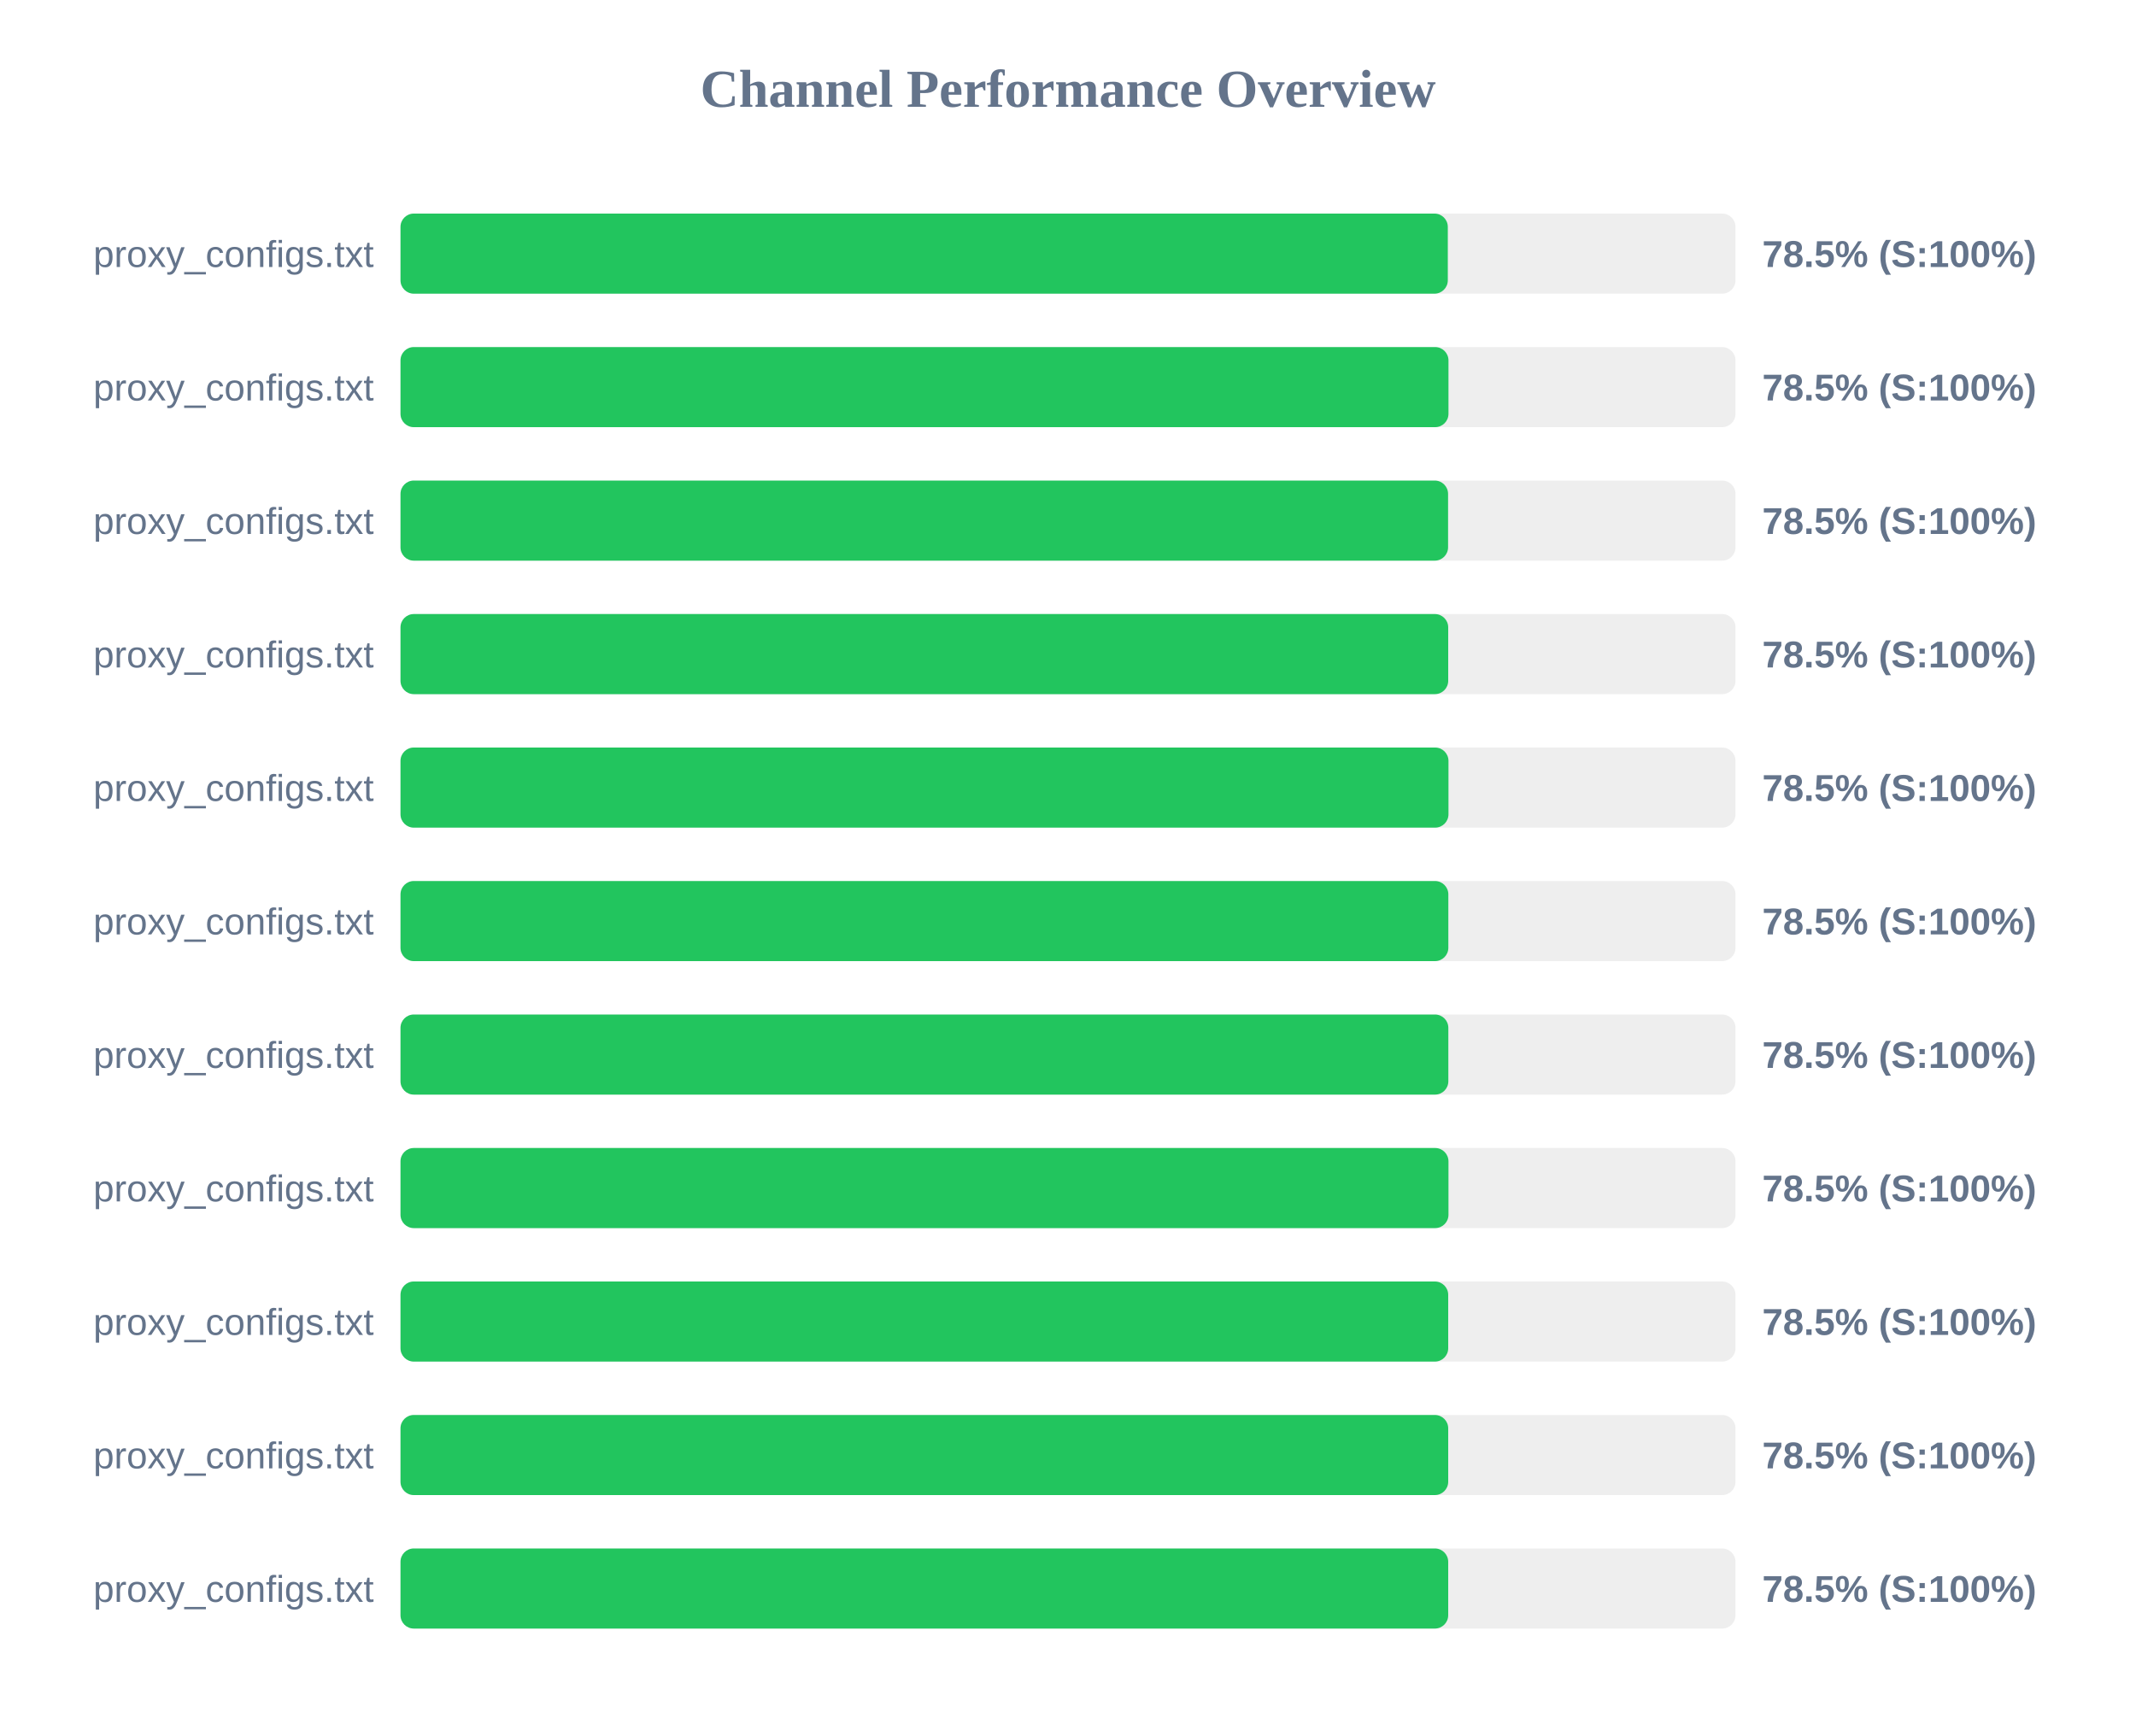
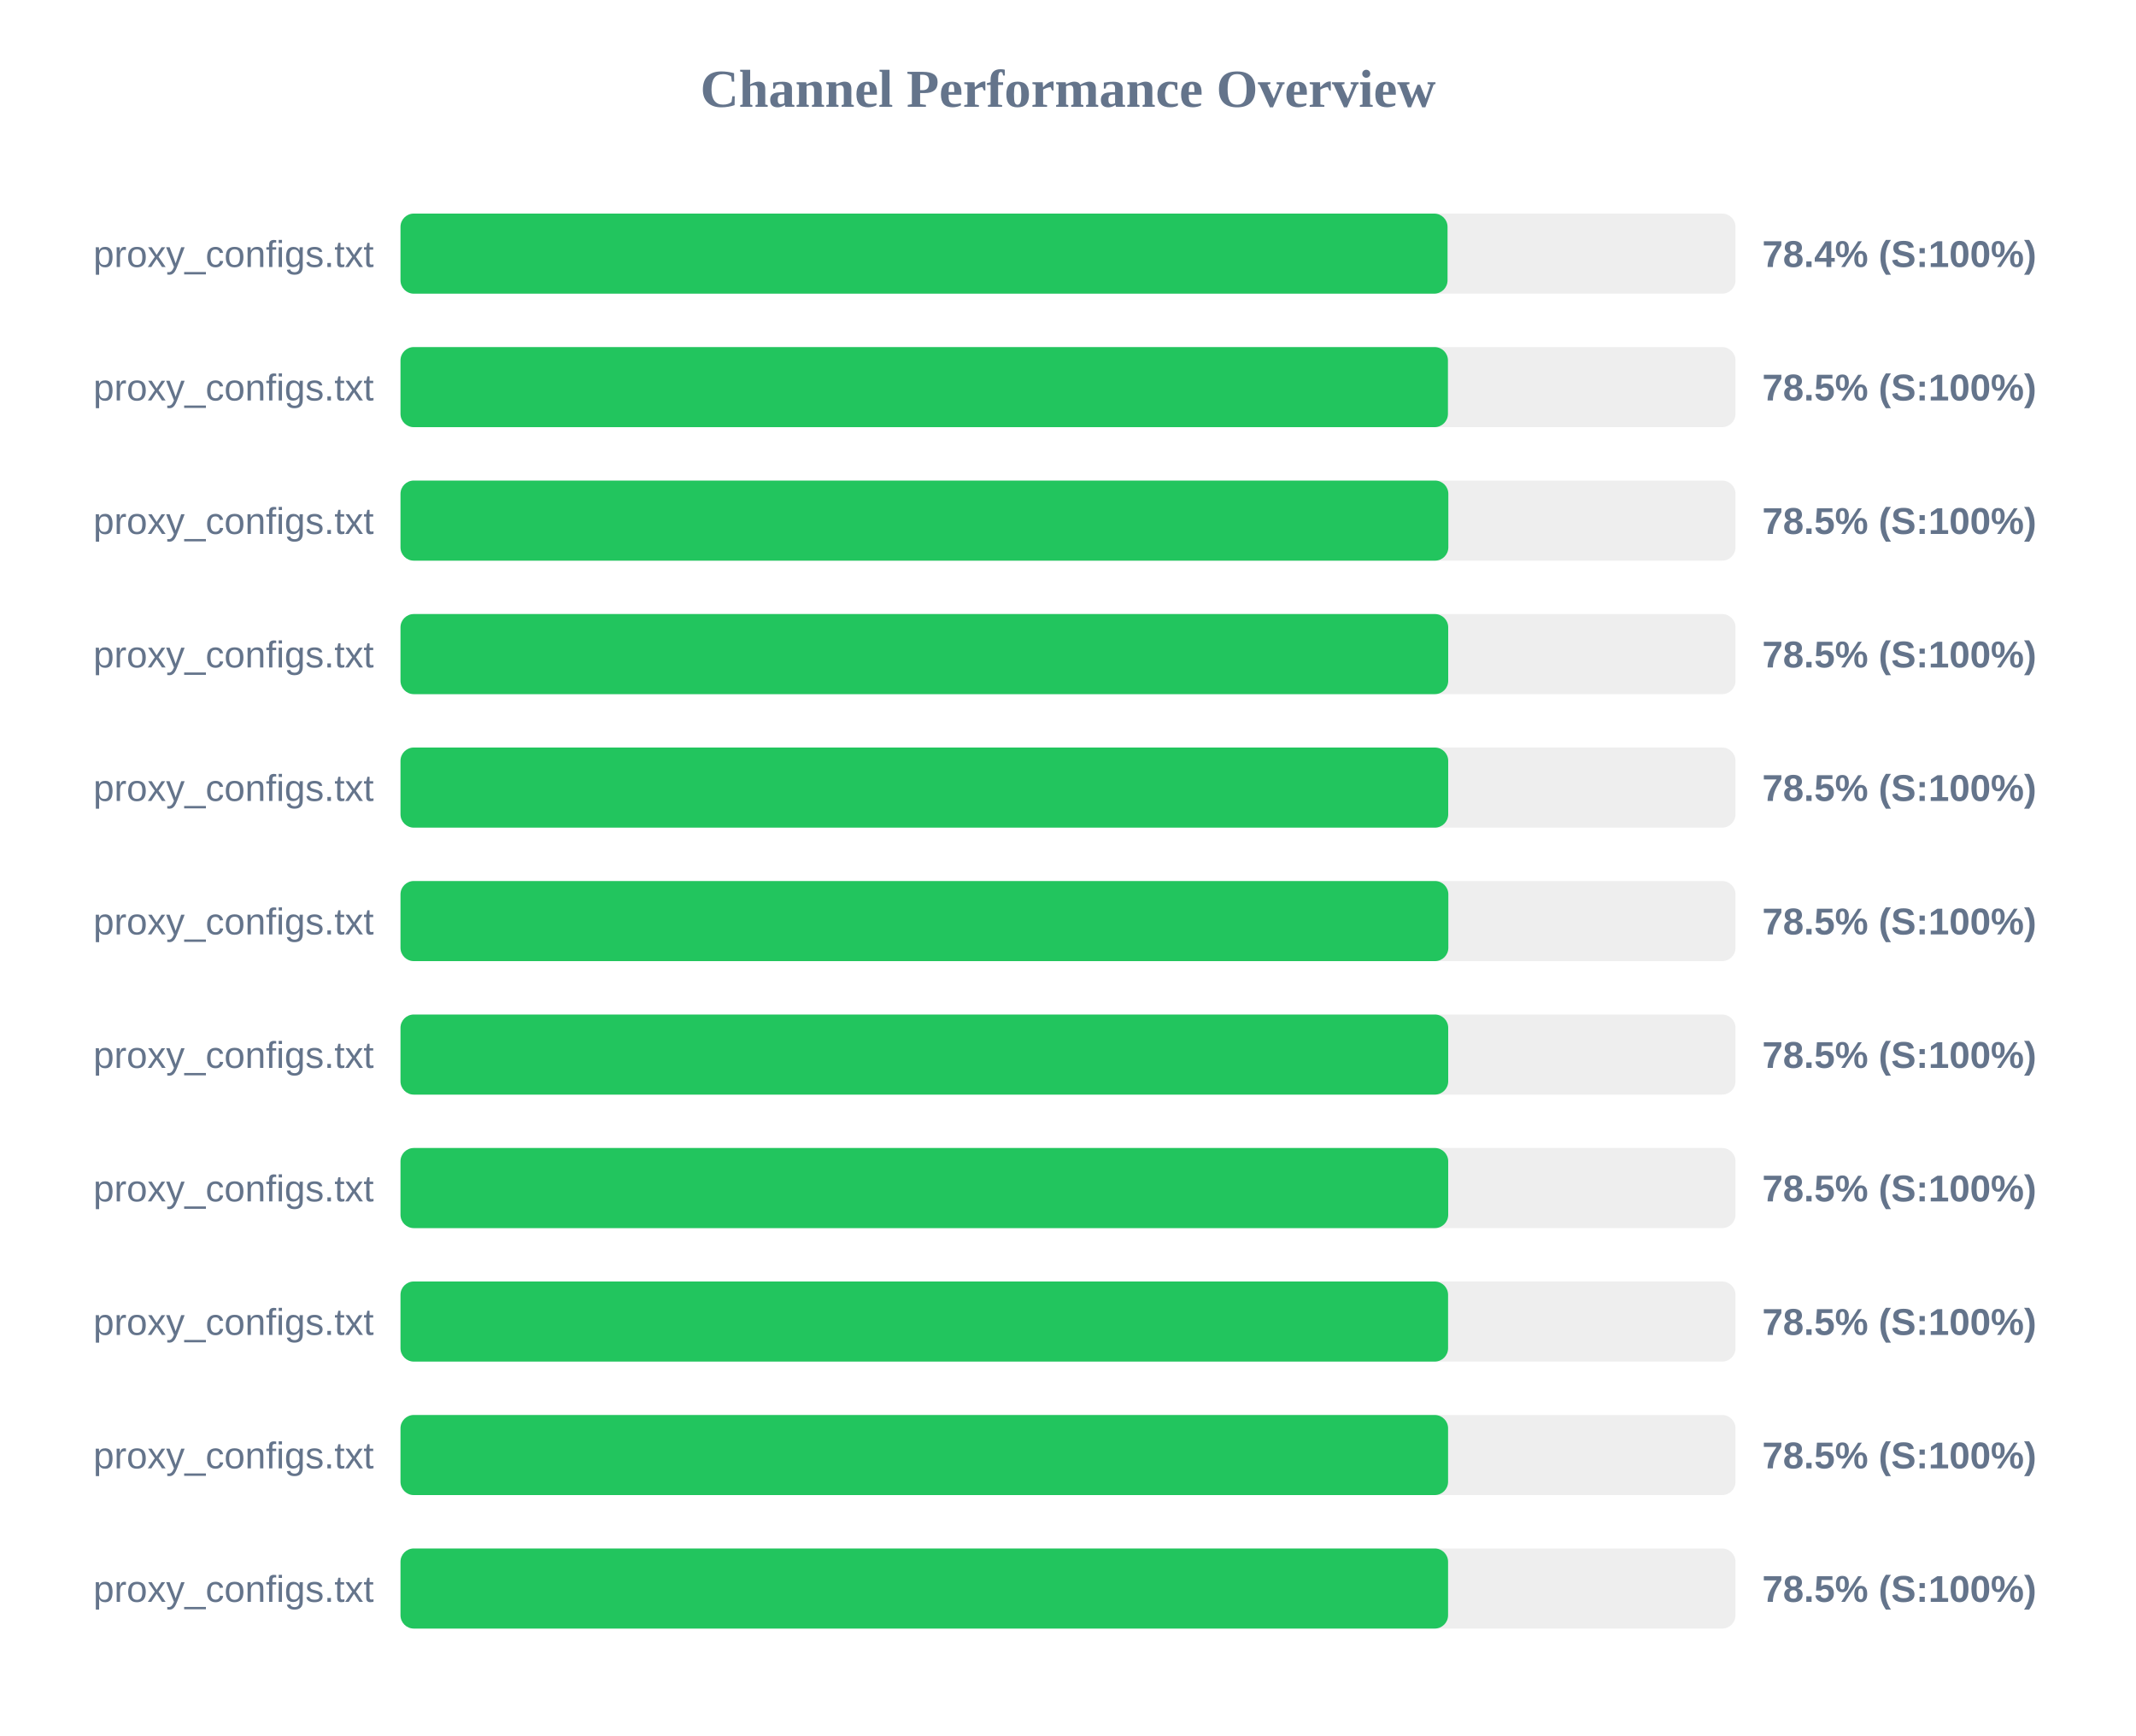
<svg xmlns="http://www.w3.org/2000/svg" width="800" height="650" version="1.1">
  <style>
        .row { font: 14px Arial; fill: #64748b; }
        .score { font: bold 14px Arial; fill: #64748b; }
    </style>
  <text x="400" y="40" text-anchor="middle" font-size="20px" font-weight="bold" fill="#64748b">Channel Performance Overview</text>
  <rect x="150" y="80" width="500" height="30" fill="#eee" rx="5" />
-   <rect x="150" y="80" width="392.25" height="30" fill="#22c55e" rx="5" />
+   <rect x="150" y="80" width="392.15" height="30" fill="#22c55e" rx="5" />
  <text x="140" y="100" text-anchor="end" class="row">proxy_configs.txt</text>
-   <text x="660" y="100" text-anchor="start" class="score">78.5% (S:100%)</text>
+   <text x="660" y="100" text-anchor="start" class="score">78.4% (S:100%)</text>
  <rect x="150" y="130" width="500" height="30" fill="#eee" rx="5" />
-   <rect x="150" y="130" width="392.5" height="30" fill="#22c55e" rx="5" />
+   <rect x="150" y="130" width="392.3" height="30" fill="#22c55e" rx="5" />
  <text x="140" y="150" text-anchor="end" class="row">proxy_configs.txt</text>
  <text x="660" y="150" text-anchor="start" class="score">78.5% (S:100%)</text>
  <rect x="150" y="180" width="500" height="30" fill="#eee" rx="5" />
-   <rect x="150" y="180" width="392.35" height="30" fill="#22c55e" rx="5" />
+   <rect x="150" y="180" width="392.45" height="30" fill="#22c55e" rx="5" />
  <text x="140" y="200" text-anchor="end" class="row">proxy_configs.txt</text>
  <text x="660" y="200" text-anchor="start" class="score">78.5% (S:100%)</text>
  <rect x="150" y="230" width="500" height="30" fill="#eee" rx="5" />
  <rect x="150" y="230" width="392.4" height="30" fill="#22c55e" rx="5" />
  <text x="140" y="250" text-anchor="end" class="row">proxy_configs.txt</text>
  <text x="660" y="250" text-anchor="start" class="score">78.5% (S:100%)</text>
  <rect x="150" y="280" width="500" height="30" fill="#eee" rx="5" />
-   <rect x="150" y="280" width="392.5" height="30" fill="#22c55e" rx="5" />
+   <rect x="150" y="280" width="392.4" height="30" fill="#22c55e" rx="5" />
  <text x="140" y="300" text-anchor="end" class="row">proxy_configs.txt</text>
  <text x="660" y="300" text-anchor="start" class="score">78.5% (S:100%)</text>
  <rect x="150" y="330" width="500" height="30" fill="#eee" rx="5" />
  <rect x="150" y="330" width="392.45" height="30" fill="#22c55e" rx="5" />
  <text x="140" y="350" text-anchor="end" class="row">proxy_configs.txt</text>
  <text x="660" y="350" text-anchor="start" class="score">78.5% (S:100%)</text>
  <rect x="150" y="380" width="500" height="30" fill="#eee" rx="5" />
-   <rect x="150" y="380" width="392.45" height="30" fill="#22c55e" rx="5" />
+   <rect x="150" y="380" width="392.4" height="30" fill="#22c55e" rx="5" />
  <text x="140" y="400" text-anchor="end" class="row">proxy_configs.txt</text>
  <text x="660" y="400" text-anchor="start" class="score">78.5% (S:100%)</text>
  <rect x="150" y="430" width="500" height="30" fill="#eee" rx="5" />
-   <rect x="150" y="430" width="392.5" height="30" fill="#22c55e" rx="5" />
+   <rect x="150" y="430" width="392.4" height="30" fill="#22c55e" rx="5" />
  <text x="140" y="450" text-anchor="end" class="row">proxy_configs.txt</text>
  <text x="660" y="450" text-anchor="start" class="score">78.5% (S:100%)</text>
  <rect x="150" y="480" width="500" height="30" fill="#eee" rx="5" />
-   <rect x="150" y="480" width="392.4" height="30" fill="#22c55e" rx="5" />
+   <rect x="150" y="480" width="392.35" height="30" fill="#22c55e" rx="5" />
  <text x="140" y="500" text-anchor="end" class="row">proxy_configs.txt</text>
  <text x="660" y="500" text-anchor="start" class="score">78.5% (S:100%)</text>
  <rect x="150" y="530" width="500" height="30" fill="#eee" rx="5" />
-   <rect x="150" y="530" width="392.4" height="30" fill="#22c55e" rx="5" />
+   <rect x="150" y="530" width="392.35" height="30" fill="#22c55e" rx="5" />
  <text x="140" y="550" text-anchor="end" class="row">proxy_configs.txt</text>
  <text x="660" y="550" text-anchor="start" class="score">78.5% (S:100%)</text>
  <rect x="150" y="580" width="500" height="30" fill="#eee" rx="5" />
-   <rect x="150" y="580" width="392.4" height="30" fill="#22c55e" rx="5" />
+   <rect x="150" y="580" width="392.35" height="30" fill="#22c55e" rx="5" />
  <text x="140" y="600" text-anchor="end" class="row">proxy_configs.txt</text>
  <text x="660" y="600" text-anchor="start" class="score">78.5% (S:100%)</text>
</svg>
